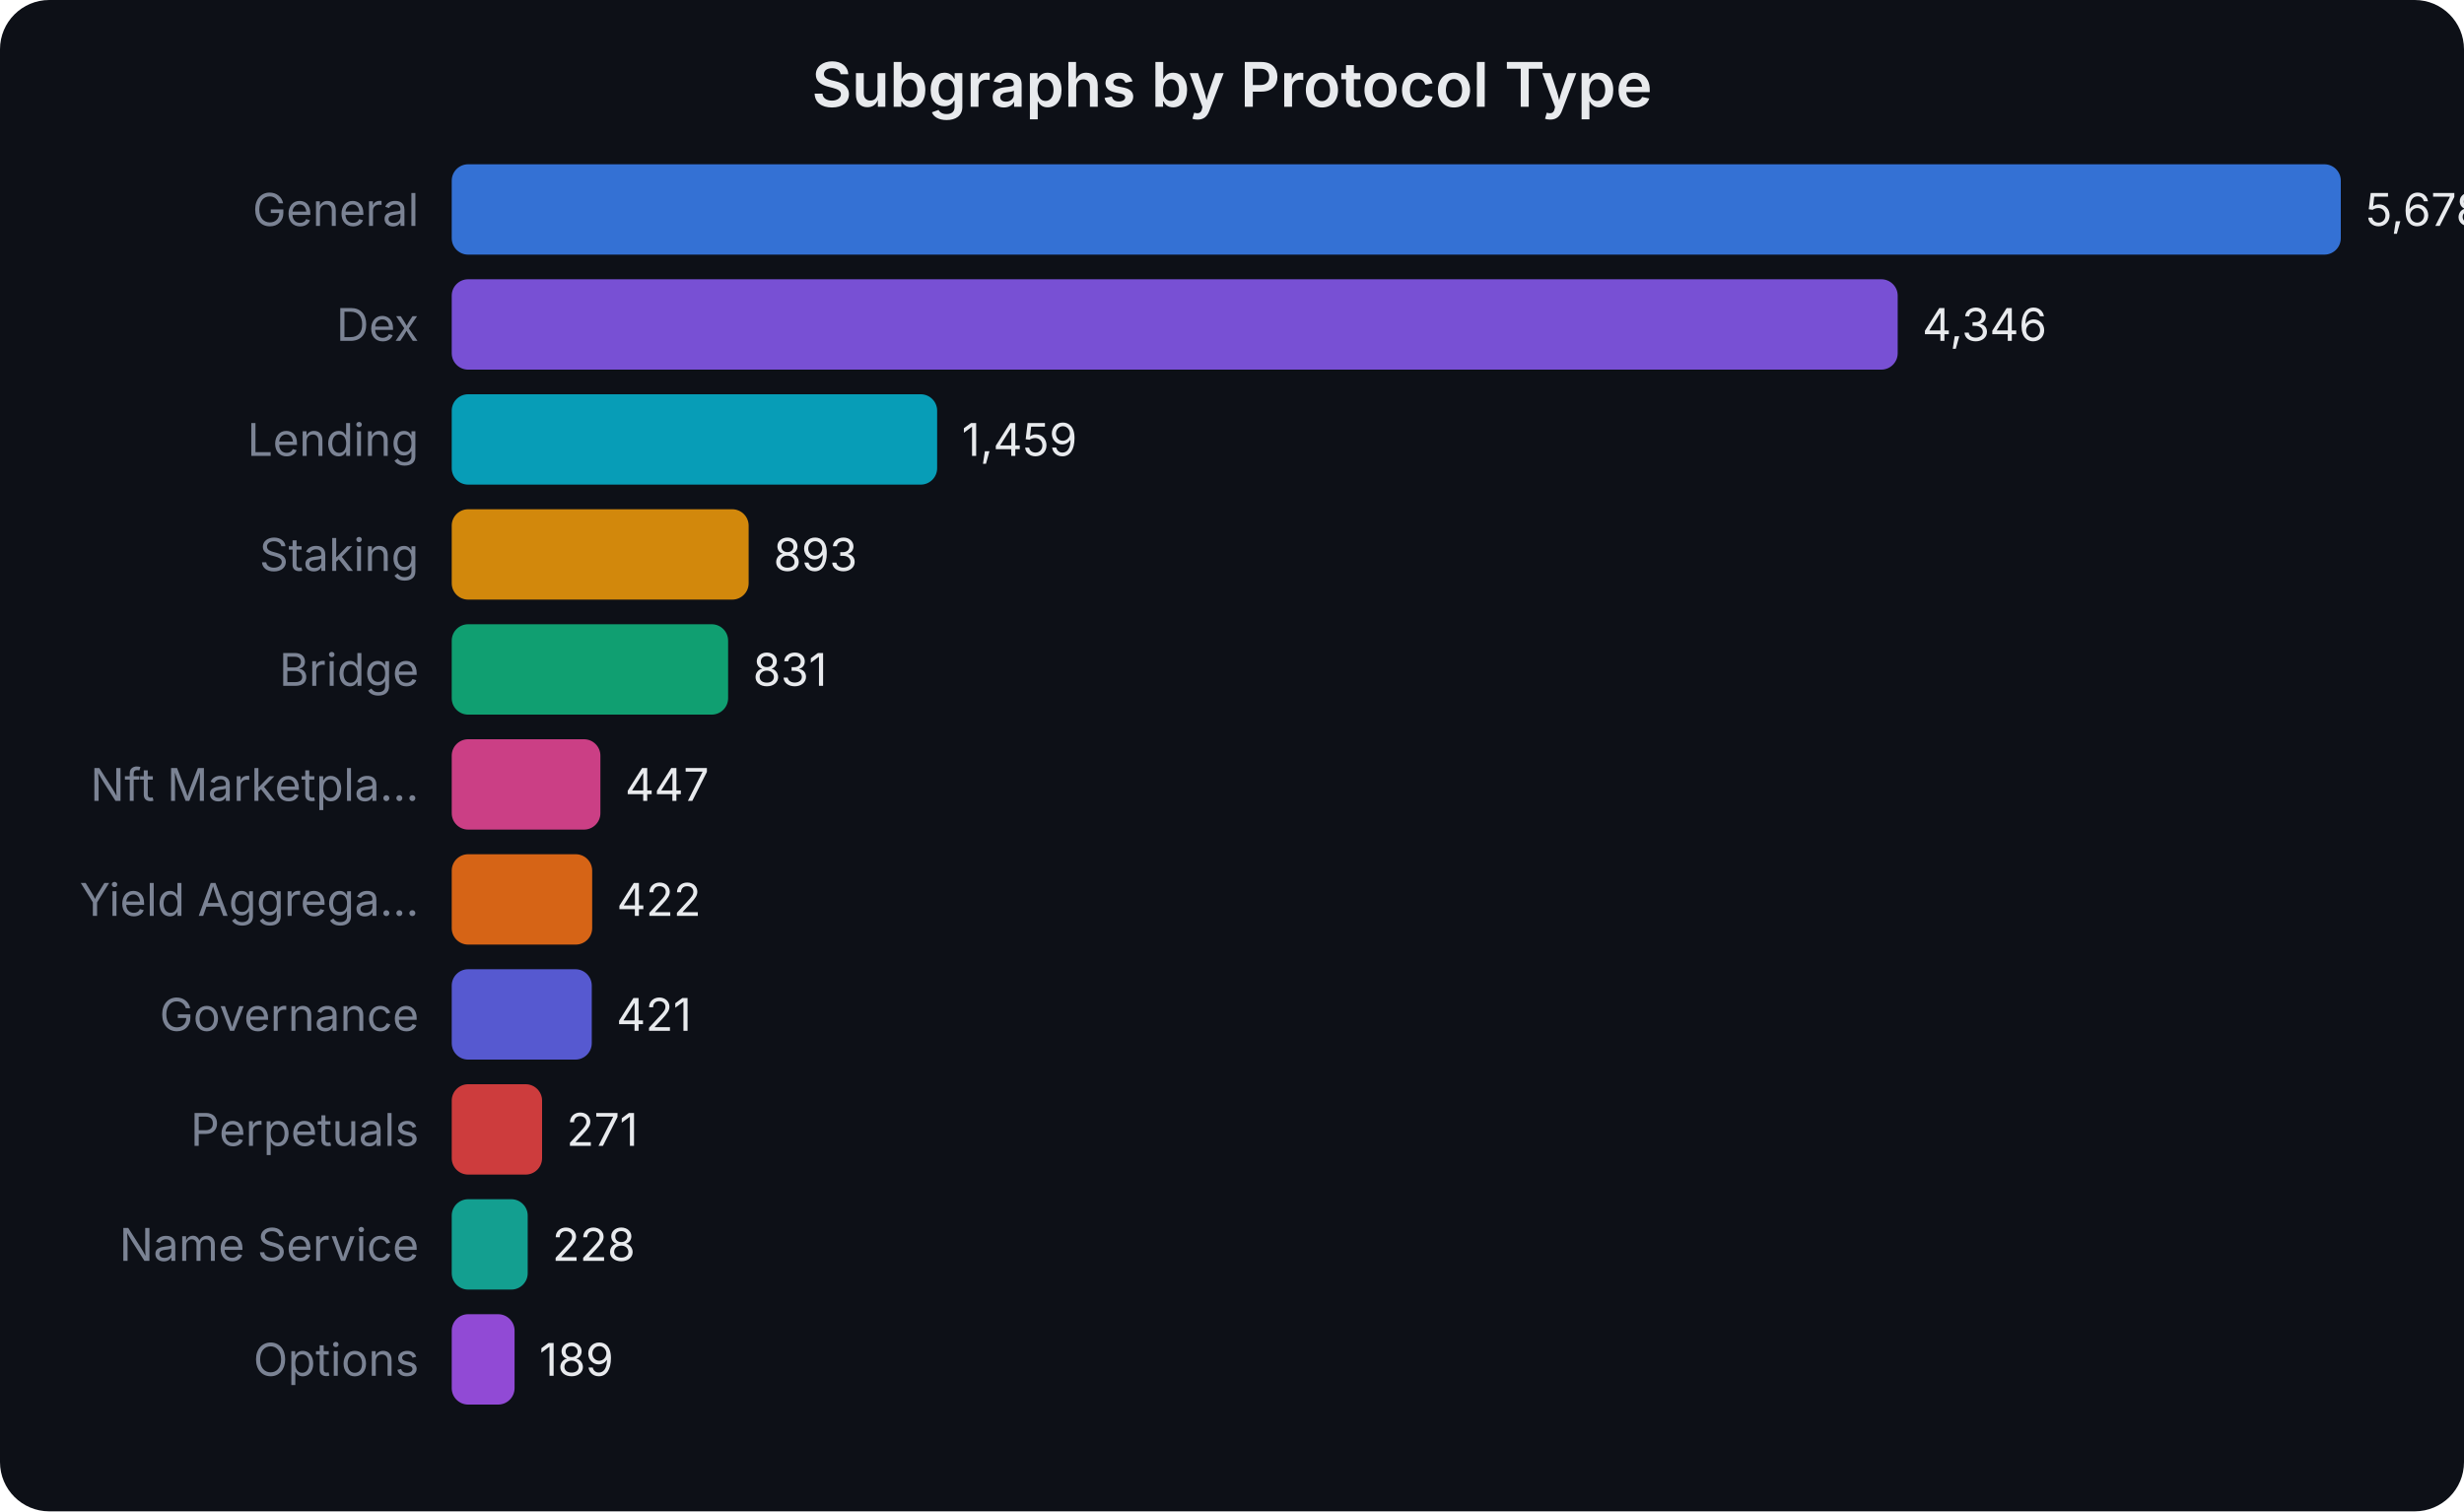
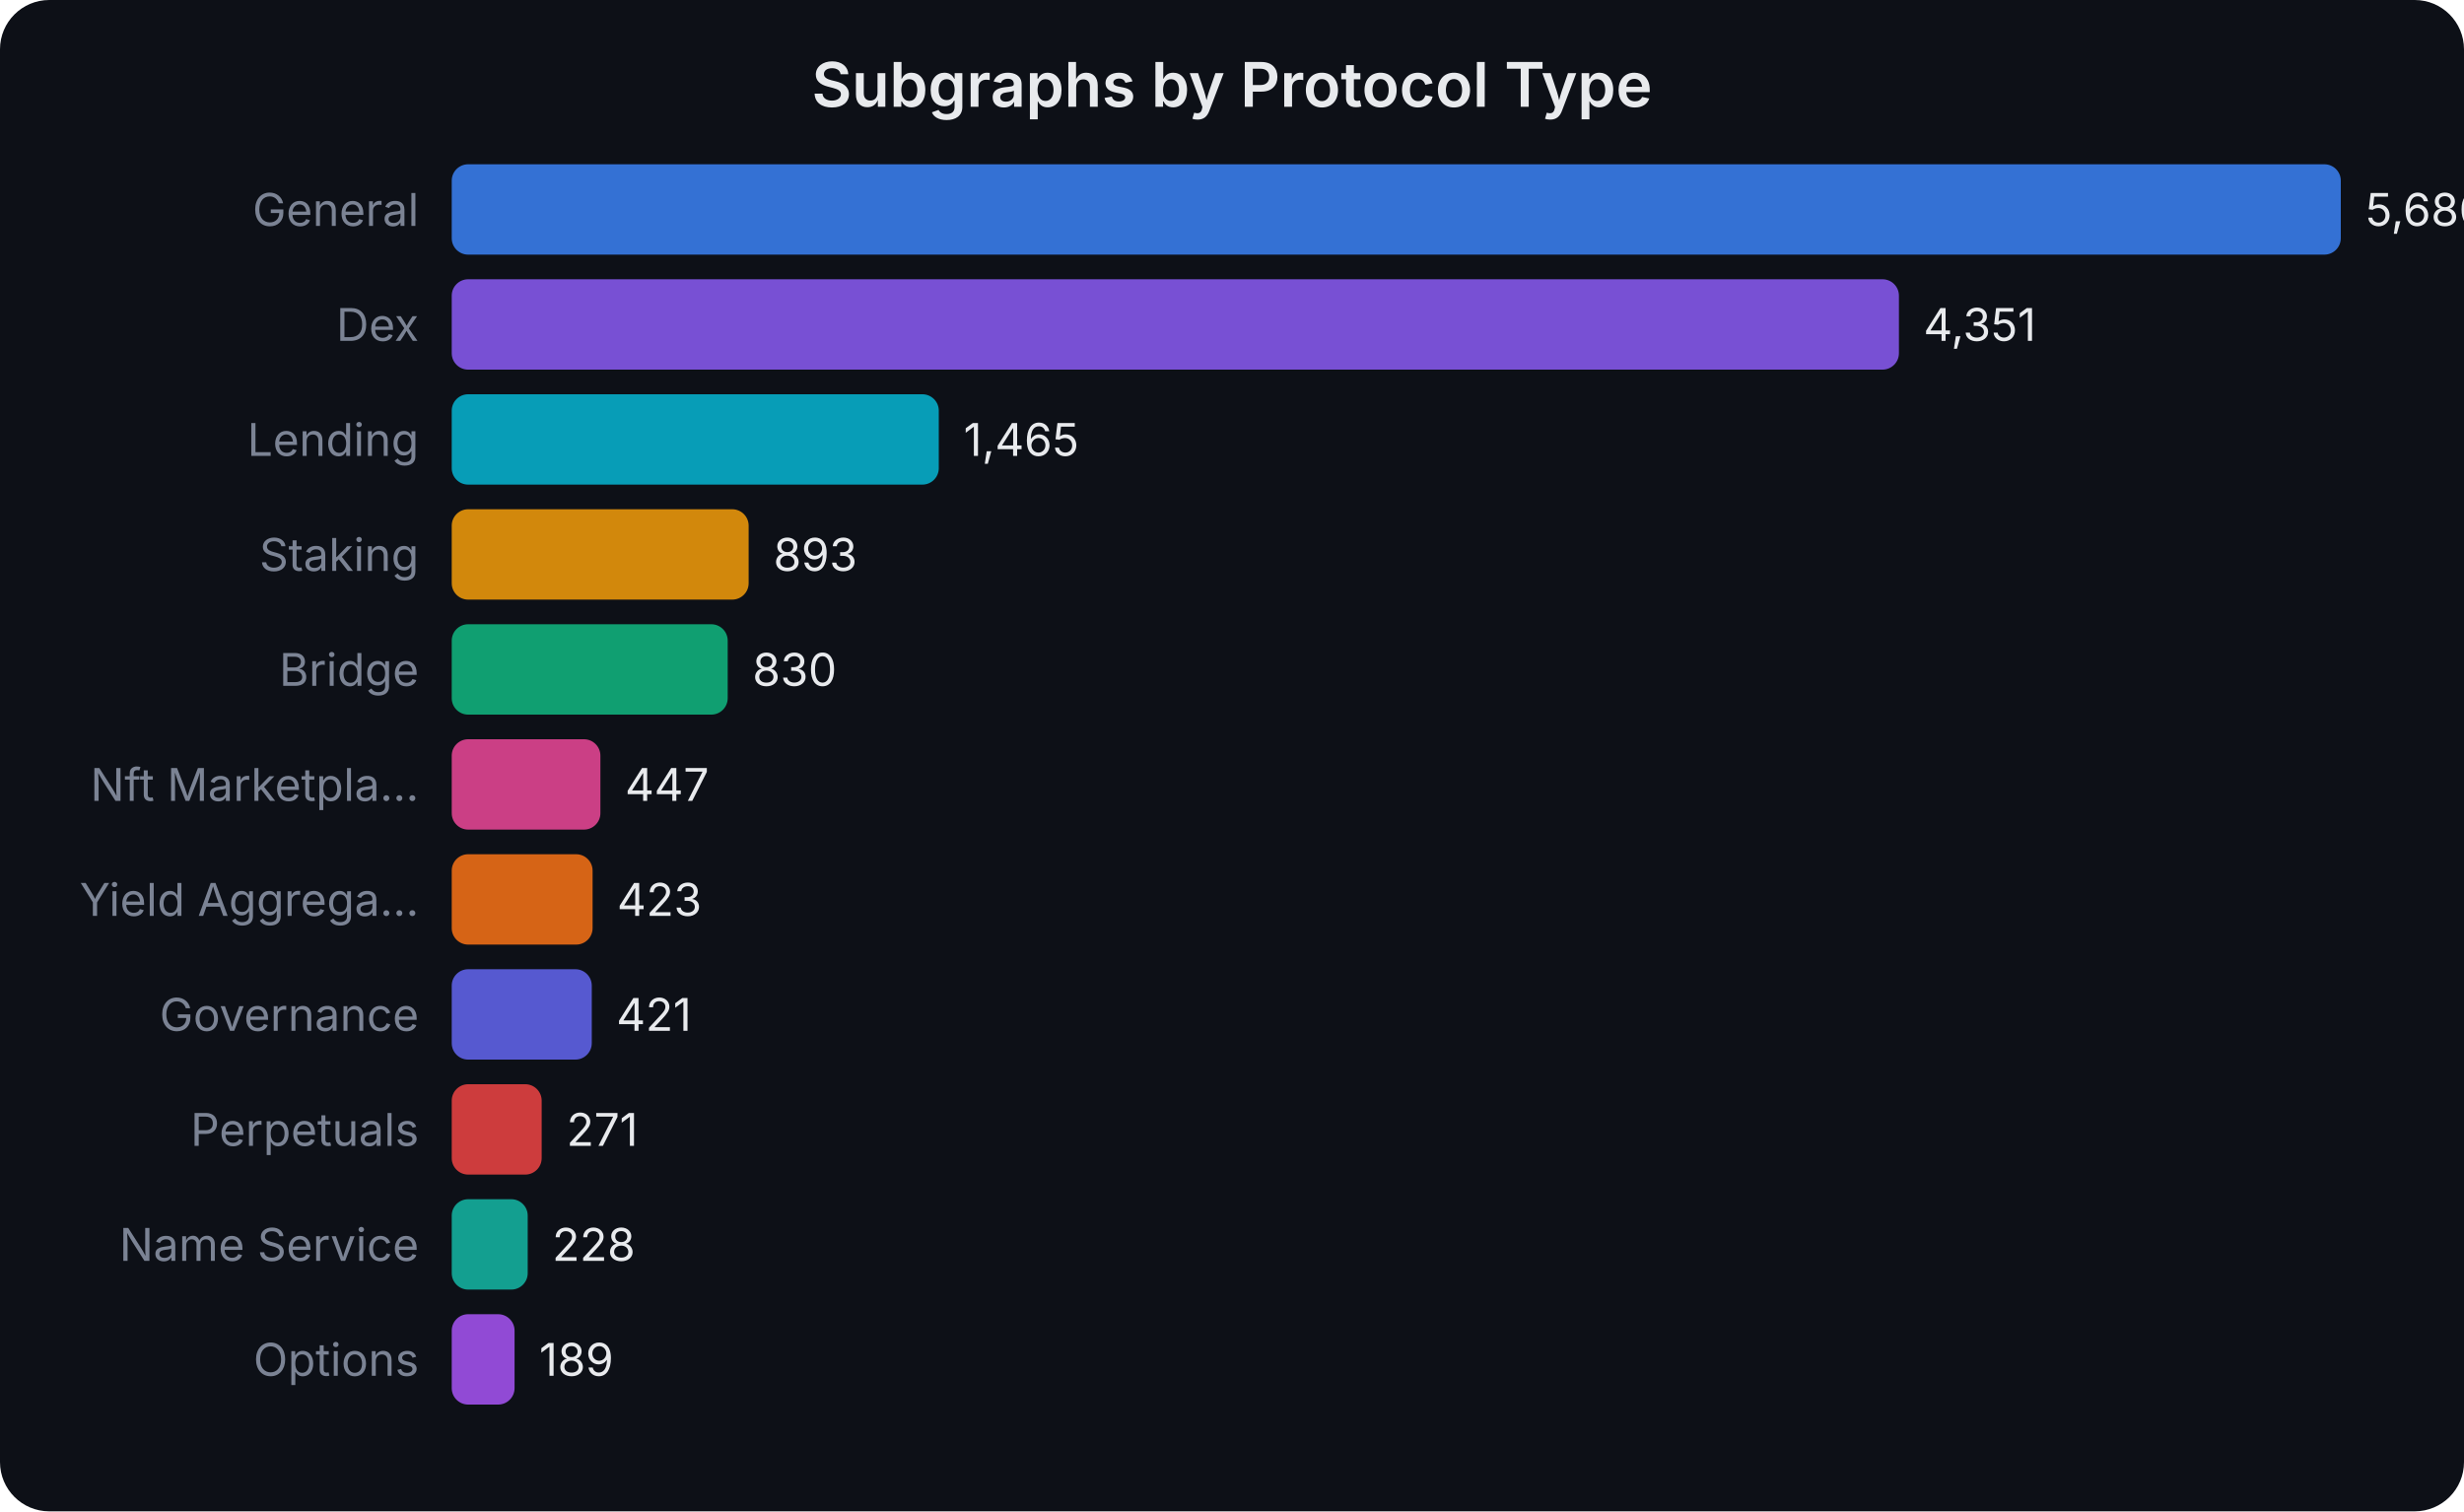
<svg xmlns="http://www.w3.org/2000/svg" width="600" height="368" viewBox="0 0 600 368" font-family="system-ui,-apple-system,sans-serif">
  <rect width="600" height="368" fill="#0d1017" rx="12" />
  <text x="300.0" y="26" text-anchor="middle" fill="#e8eaed" font-size="15" font-weight="600">Subgraphs by Protocol Type</text>
  <text x="102" y="55.0" text-anchor="end" fill="#7b8394" font-size="11">General</text>
  <rect x="110" y="40" width="460.0" height="22" rx="4" fill="#3b82f6" opacity="0.85" />
-   <text x="576.0" y="55.0" fill="#e8eaed" font-size="11">5,678</text>
+   <text x="576.0" y="55.0" fill="#e8eaed" font-size="11">5,680</text>
  <text x="102" y="83.0" text-anchor="end" fill="#7b8394" font-size="11">Dex</text>
-   <rect x="110" y="68" width="352.1" height="22" rx="4" fill="#8b5cf6" opacity="0.85" />
-   <text x="468.089" y="83.0" fill="#e8eaed" font-size="11">4,346</text>
+   <rect x="110" y="68" width="352.4" height="22" rx="4" fill="#8b5cf6" opacity="0.85" />
+   <text x="468.37" y="83.0" fill="#e8eaed" font-size="11">4,351</text>
  <text x="102" y="111.0" text-anchor="end" fill="#7b8394" font-size="11">Lending</text>
-   <rect x="110" y="96" width="118.2" height="22" rx="4" fill="#06b6d4" opacity="0.85" />
-   <text x="234.2" y="111.0" fill="#e8eaed" font-size="11">1,459</text>
+   <rect x="110" y="96" width="118.6" height="22" rx="4" fill="#06b6d4" opacity="0.85" />
+   <text x="234.644" y="111.0" fill="#e8eaed" font-size="11">1,465</text>
  <text x="102" y="139.0" text-anchor="end" fill="#7b8394" font-size="11">Staking</text>
  <rect x="110" y="124" width="72.3" height="22" rx="4" fill="#f59e0b" opacity="0.85" />
-   <text x="188.346" y="139.0" fill="#e8eaed" font-size="11">893</text>
+   <text x="188.32" y="139.0" fill="#e8eaed" font-size="11">893</text>
  <text x="102" y="167.0" text-anchor="end" fill="#7b8394" font-size="11">Bridge</text>
-   <rect x="110" y="152" width="67.3" height="22" rx="4" fill="#10b981" opacity="0.85" />
-   <text x="183.323" y="167.0" fill="#e8eaed" font-size="11">831</text>
+   <rect x="110" y="152" width="67.2" height="22" rx="4" fill="#10b981" opacity="0.85" />
+   <text x="183.218" y="167.0" fill="#e8eaed" font-size="11">830</text>
  <text x="102" y="195.0" text-anchor="end" fill="#7b8394" font-size="11">Nft Marketpla...</text>
  <rect x="110" y="180" width="36.2" height="22" rx="4" fill="#ec4899" opacity="0.85" />
-   <text x="152.213" y="195.0" fill="#e8eaed" font-size="11">447</text>
+   <text x="152.201" y="195.0" fill="#e8eaed" font-size="11">447</text>
  <text x="102" y="223.0" text-anchor="end" fill="#7b8394" font-size="11">Yield Aggrega...</text>
-   <rect x="110" y="208" width="34.2" height="22" rx="4" fill="#f97316" opacity="0.85" />
-   <text x="150.188" y="223.0" fill="#e8eaed" font-size="11">422</text>
+   <rect x="110" y="208" width="34.3" height="22" rx="4" fill="#f97316" opacity="0.85" />
+   <text x="150.257" y="223.0" fill="#e8eaed" font-size="11">423</text>
  <text x="102" y="251.0" text-anchor="end" fill="#7b8394" font-size="11">Governance</text>
  <rect x="110" y="236" width="34.1" height="22" rx="4" fill="#6366f1" opacity="0.85" />
-   <text x="150.107" y="251.0" fill="#e8eaed" font-size="11">421</text>
+   <text x="150.095" y="251.0" fill="#e8eaed" font-size="11">421</text>
  <text x="102" y="279.0" text-anchor="end" fill="#7b8394" font-size="11">Perpetuals</text>
-   <rect x="110" y="264" width="22.0" height="22" rx="4" fill="#ef4444" opacity="0.85" />
-   <text x="137.955" y="279.0" fill="#e8eaed" font-size="11">271</text>
+   <rect x="110" y="264" width="21.9" height="22" rx="4" fill="#ef4444" opacity="0.85" />
+   <text x="137.947" y="279.0" fill="#e8eaed" font-size="11">271</text>
  <text x="102" y="307.0" text-anchor="end" fill="#7b8394" font-size="11">Name Service</text>
  <rect x="110" y="292" width="18.5" height="22" rx="4" fill="#14b8a6" opacity="0.85" />
-   <text x="134.471" y="307.0" fill="#e8eaed" font-size="11">228</text>
+   <text x="134.465" y="307.0" fill="#e8eaed" font-size="11">228</text>
  <text x="102" y="335.0" text-anchor="end" fill="#7b8394" font-size="11">Options</text>
  <rect x="110" y="320" width="15.3" height="22" rx="4" fill="#a855f7" opacity="0.85" />
-   <text x="131.312" y="335.0" fill="#e8eaed" font-size="11">189</text>
+   <text x="131.306" y="335.0" fill="#e8eaed" font-size="11">189</text>
</svg>
